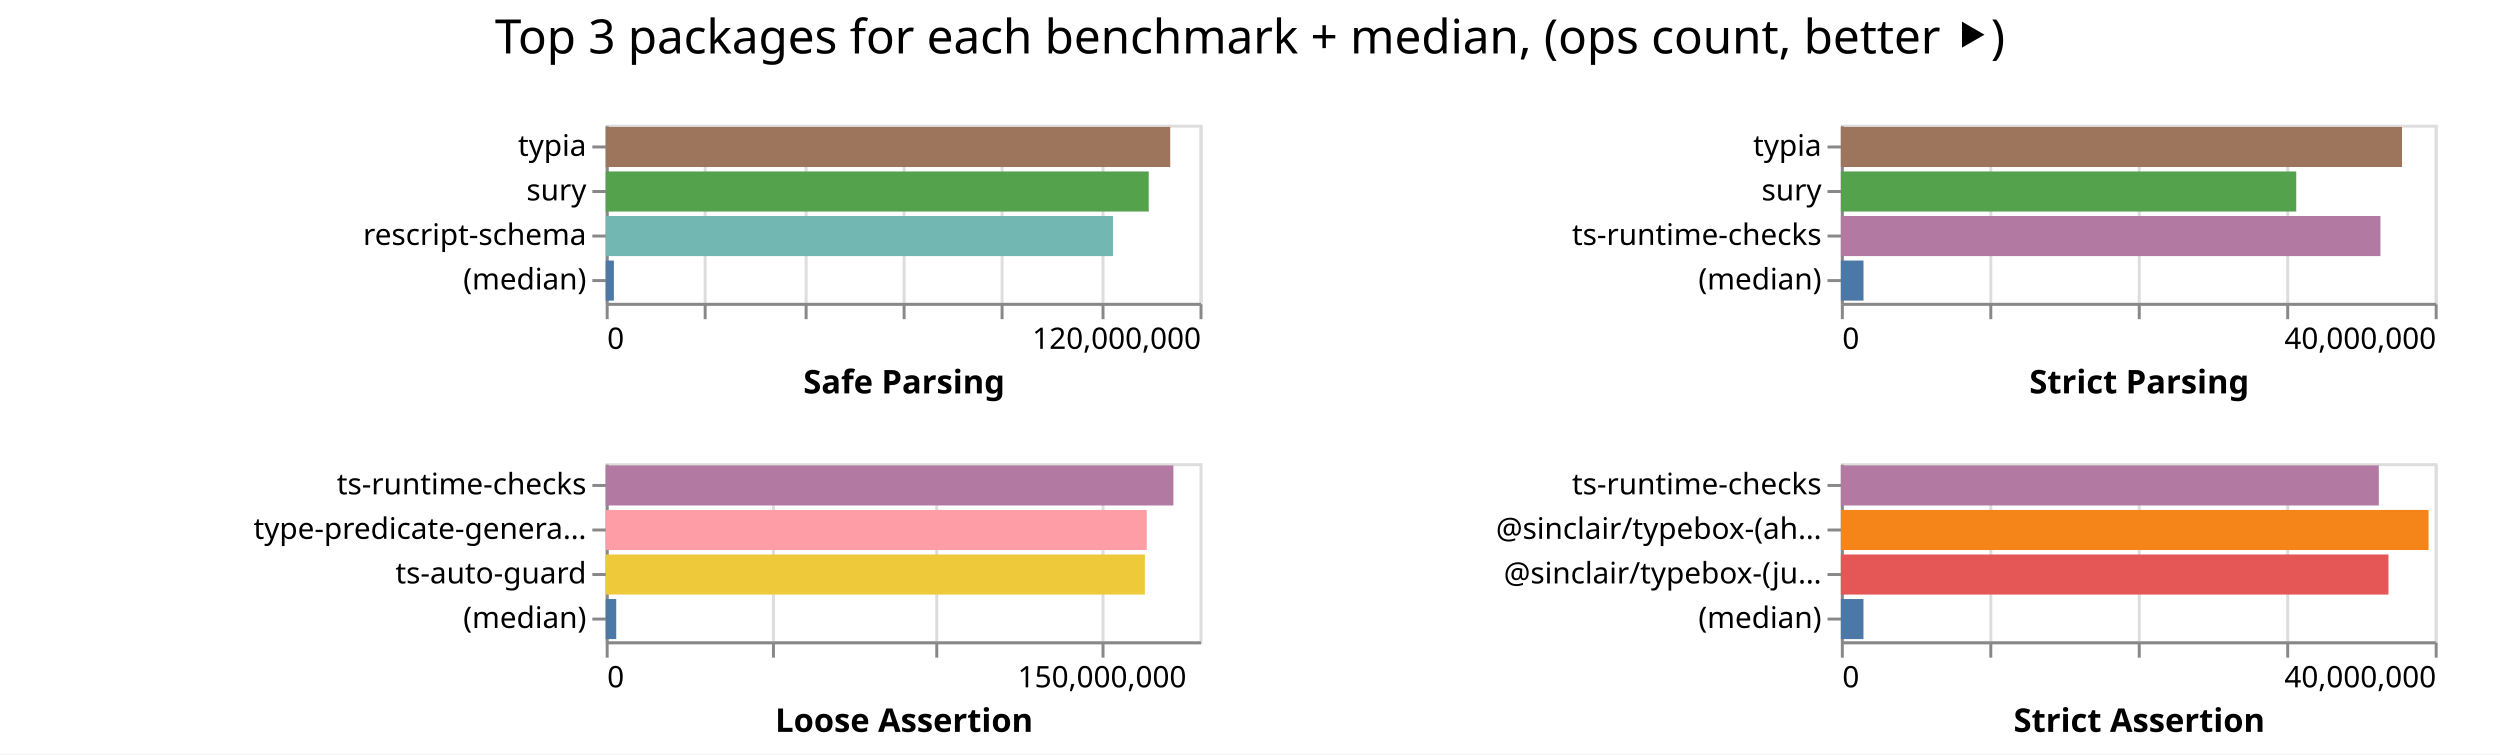
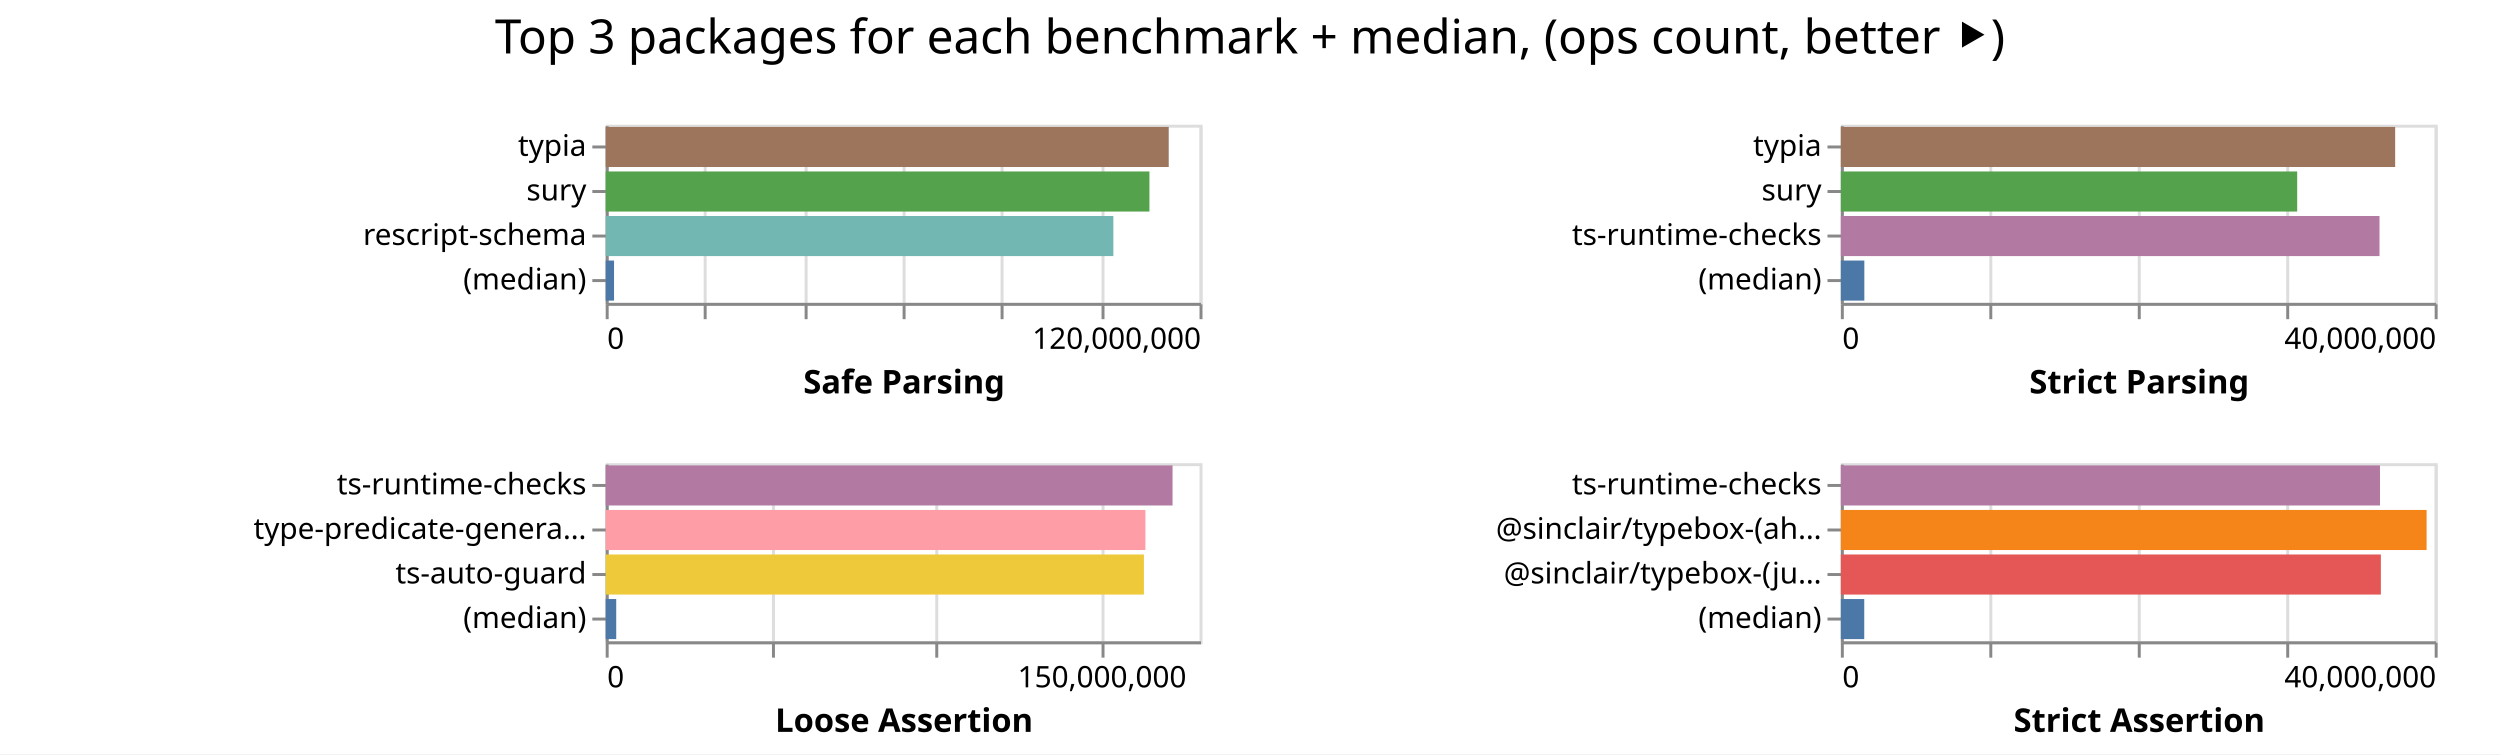
<svg xmlns="http://www.w3.org/2000/svg" width="842" height="254" class="marks">
  <path fill="#fff" d="M0 0h842v254H0z" />
  <g fill="none" stroke-miterlimit="10" aria-roledescription="group mark container" class="mark-group role-frame root">
    <path d="M204 42" aria-hidden="true" class="background" />
    <g aria-roledescription="group mark container" class="mark-group role-scope child__Safe_Parsing_group">
      <path stroke="#ddd" d="M204.5 42.5h200v60h-200Z" aria-hidden="true" class="background" />
      <g aria-hidden="true" class="mark-group role-axis">
        <path d="M204.5 102.5" aria-hidden="true" class="background" pointer-events="none" />
        <g stroke="#ddd" class="mark-rule role-axis-grid" pointer-events="none">
          <path d="M204.5 102.5v-60M237.5 102.5v-60M271.5 102.5v-60M304.5 102.5v-60M337.5 102.5v-60M371.5 102.5v-60M404.5 102.5v-60" />
        </g>
      </g>
      <g aria-label="X-axis titled 'Safe Parsing' for a linear scale with values from 0 to 120,000,000" aria-roledescription="axis" class="mark-group role-axis" pointer-events="none">
        <path d="M204.5 102.5" aria-hidden="true" class="background" />
        <g stroke="#888" class="mark-rule role-axis-tick">
          <path d="M204.5 102.5v5M237.5 102.5v5M271.5 102.5v5M304.5 102.5v5M337.5 102.5v5M371.5 102.5v5M404.5 102.5v5" />
        </g>
        <g fill="#000" class="mark-text role-axis-label" font-family="sans-serif" font-size="10">
          <text transform="translate(204.5 117.5)">0</text>
          <text text-anchor="end" transform="translate(404.5 117.5)">120,000,000</text>
        </g>
        <path stroke="#888" d="M204.5 102.5h200" class="mark-rule role-axis-domain" />
        <text fill="#000" class="mark-text role-axis-title" font-family="sans-serif" font-size="11" font-weight="bold" text-anchor="middle" transform="translate(304.5 132.5)">Safe Parsing</text>
      </g>
      <g aria-label="Y-axis for a discrete scale with 4 values: typia, sury, rescript-schema, (median)" aria-roledescription="axis" class="mark-group role-axis" pointer-events="none">
        <path d="M204.5 42.5" aria-hidden="true" class="background" />
        <g stroke="#888" class="mark-rule role-axis-tick">
          <path d="M204.5 49.5h-5M204.5 64.5h-5M204.5 79.5h-5M204.5 94.5h-5" />
        </g>
        <g fill="#000" class="mark-text role-axis-label" font-family="sans-serif" font-size="10" text-anchor="end">
          <text transform="translate(197.5 52.5)">typia</text>
          <text transform="translate(197.5 67.5)">sury</text>
          <text transform="translate(197.5 82.5)">rescript-schema</text>
          <text transform="translate(197.5 97.5)">(median)</text>
        </g>
        <path stroke="#888" d="M204.5 42.5v60" class="mark-rule role-axis-domain" />
      </g>
      <g aria-roledescription="rect mark container" class="mark-rect role-mark child__Safe_Parsing_marks">
-         <path fill="#9d755d" d="M204 42.75h190.134v13.5H204Z" aria-label="Safe Parsing: 114080106; name: typia" aria-roledescription="bar" />
-         <path fill="#54a24b" d="M204 57.75h182.888v13.5H204Z" aria-label="Safe Parsing: 109732752; name: sury" aria-roledescription="bar" />
-         <path fill="#72b7b2" d="M204 72.75h170.849v13.5H204Z" aria-label="Safe Parsing: 102509168; name: rescript-schema" aria-roledescription="bar" />
-         <path fill="#4c78a8" d="M204 87.75h2.759v13.5H204Z" aria-label="Safe Parsing: 1655129; name: (median)" aria-roledescription="bar" />
+         <path fill="#9d755d" d="M204 42.75h189.63v13.5H204Z" aria-label="Safe Parsing: 113777870; name: typia" aria-roledescription="bar" />
+         <path fill="#54a24b" d="M204 57.75h183.131v13.5H204Z" aria-label="Safe Parsing: 109878585; name: sury" aria-roledescription="bar" />
+         <path fill="#72b7b2" d="M204 72.75h170.98v13.5H204Z" aria-label="Safe Parsing: 102588510; name: rescript-schema" aria-roledescription="bar" />
+         <path fill="#4c78a8" d="M204 87.75h2.81v13.5H204Z" aria-label="Safe Parsing: 1685909; name: (median)" aria-roledescription="bar" />
      </g>
    </g>
    <g aria-roledescription="group mark container" class="mark-group role-scope child__Strict_Parsing_group">
      <path stroke="#ddd" d="M620.5 42.5h200v60h-200Z" aria-hidden="true" class="background" />
      <g aria-hidden="true" class="mark-group role-axis">
        <path d="M620.5 102.5" aria-hidden="true" class="background" pointer-events="none" />
        <g stroke="#ddd" class="mark-rule role-axis-grid" pointer-events="none">
          <path d="M620.5 102.5v-60M670.5 102.5v-60M720.5 102.5v-60M770.5 102.5v-60M820.5 102.5v-60" />
        </g>
      </g>
      <g aria-label="X-axis titled 'Strict Parsing' for a linear scale with values from 0 to 40,000,000" aria-roledescription="axis" class="mark-group role-axis" pointer-events="none">
        <path d="M620.5 102.5" aria-hidden="true" class="background" />
        <g stroke="#888" class="mark-rule role-axis-tick">
          <path d="M620.5 102.5v5M670.5 102.5v5M720.5 102.5v5M770.5 102.5v5M820.5 102.5v5" />
        </g>
        <g fill="#000" class="mark-text role-axis-label" font-family="sans-serif" font-size="10">
          <text transform="translate(620.5 117.5)">0</text>
          <text text-anchor="end" transform="translate(820.5 117.5)">40,000,000</text>
        </g>
        <path stroke="#888" d="M620.5 102.5h200" class="mark-rule role-axis-domain" />
        <text fill="#000" class="mark-text role-axis-title" font-family="sans-serif" font-size="11" font-weight="bold" text-anchor="middle" transform="translate(720.5 132.5)">Strict Parsing</text>
      </g>
      <g aria-label="Y-axis for a discrete scale with 4 values: typia, sury, ts-runtime-checks, (median)" aria-roledescription="axis" class="mark-group role-axis" pointer-events="none">
        <path d="M620.5 42.5" aria-hidden="true" class="background" />
        <g stroke="#888" class="mark-rule role-axis-tick">
          <path d="M620.5 49.5h-5M620.5 64.5h-5M620.5 79.5h-5M620.5 94.5h-5" />
        </g>
        <g fill="#000" class="mark-text role-axis-label" font-family="sans-serif" font-size="10" text-anchor="end">
          <text transform="translate(613.5 52.5)">typia</text>
          <text transform="translate(613.5 67.5)">sury</text>
          <text transform="translate(613.5 82.5)">ts-runtime-checks</text>
          <text transform="translate(613.5 97.5)">(median)</text>
        </g>
        <path stroke="#888" d="M620.5 42.5v60" class="mark-rule role-axis-domain" />
      </g>
      <g aria-roledescription="rect mark container" class="mark-rect role-mark child__Strict_Parsing_marks">
-         <path fill="#9d755d" d="M620 42.75h189.001v13.5H620Z" aria-label="Strict Parsing: 37800289; name: typia" aria-roledescription="bar" />
-         <path fill="#54a24b" d="M620 57.75h153.37v13.5H620Z" aria-label="Strict Parsing: 30673969; name: sury" aria-roledescription="bar" />
-         <path fill="#b279a2" d="M620 72.75h181.737v13.5H620Z" aria-label="Strict Parsing: 36347391; name: ts-runtime-checks" aria-roledescription="bar" />
-         <path fill="#4c78a8" d="M620 87.75h7.627v13.5H620Z" aria-label="Strict Parsing: 1525320; name: (median)" aria-roledescription="bar" />
+         <path fill="#9d755d" d="M620 42.75h186.69v13.5H620Z" aria-label="Strict Parsing: 37338177; name: typia" aria-roledescription="bar" />
+         <path fill="#54a24b" d="M620 57.75h153.69v13.5H620Z" aria-label="Strict Parsing: 30738039; name: sury" aria-roledescription="bar" />
+         <path fill="#b279a2" d="M620 72.75h181.414v13.5H620Z" aria-label="Strict Parsing: 36282714; name: ts-runtime-checks" aria-roledescription="bar" />
+         <path fill="#4c78a8" d="M620 87.75h7.91v13.5H620Z" aria-label="Strict Parsing: 1582074.5; name: (median)" aria-roledescription="bar" />
      </g>
    </g>
    <g aria-roledescription="group mark container" class="mark-group role-scope child__Loose_Assertion_group">
      <path stroke="#ddd" d="M204.5 156.5h200v60h-200Z" aria-hidden="true" class="background" />
      <g aria-hidden="true" class="mark-group role-axis">
        <path d="M204.5 216.5" aria-hidden="true" class="background" pointer-events="none" />
        <g stroke="#ddd" class="mark-rule role-axis-grid" pointer-events="none">
          <path d="M204.5 216.5v-60M260.5 216.5v-60M315.5 216.5v-60M371.5 216.5v-60" />
        </g>
      </g>
      <g aria-label="X-axis titled 'Loose Assertion' for a linear scale with values from 0 to 180,000,000" aria-roledescription="axis" class="mark-group role-axis" pointer-events="none">
        <path d="M204.5 216.5" aria-hidden="true" class="background" />
        <g stroke="#888" class="mark-rule role-axis-tick">
          <path d="M204.5 216.5v5M260.5 216.5v5M315.5 216.5v5M371.5 216.5v5" />
        </g>
        <g fill="#000" class="mark-text role-axis-label" font-family="sans-serif" font-size="10">
          <text transform="translate(204.5 231.5)">0</text>
          <text text-anchor="middle" transform="translate(371.167 231.5)">150,000,000</text>
        </g>
        <path stroke="#888" d="M204.5 216.5h200" class="mark-rule role-axis-domain" />
        <text fill="#000" class="mark-text role-axis-title" font-family="sans-serif" font-size="11" font-weight="bold" text-anchor="middle" transform="translate(304.5 246.5)">Loose Assertion</text>
      </g>
      <g aria-label="Y-axis for a discrete scale with 4 values: ts-runtime-checks, type-predicate-generator, ts-auto-guard, (median)" aria-roledescription="axis" class="mark-group role-axis" pointer-events="none">
        <path d="M204.5 156.5" aria-hidden="true" class="background" />
        <g stroke="#888" class="mark-rule role-axis-tick">
          <path d="M204.5 163.5h-5M204.5 178.5h-5M204.5 193.5h-5M204.5 208.5h-5" />
        </g>
        <g fill="#000" class="mark-text role-axis-label" font-family="sans-serif" font-size="10" text-anchor="end">
          <text transform="translate(197.5 166.5)">ts-runtime-checks</text>
          <text transform="translate(197.5 181.5)">type-predicate-genera…</text>
          <text transform="translate(197.5 196.5)">ts-auto-guard</text>
          <text transform="translate(197.5 211.5)">(median)</text>
        </g>
        <path stroke="#888" d="M204.5 156.5v60" class="mark-rule role-axis-domain" />
      </g>
      <g aria-roledescription="rect mark container" class="mark-rect role-mark child__Loose_Assertion_marks">
-         <path fill="#b279a2" d="M204 156.75h191.194v13.5H204Z" aria-label="Loose Assertion: 172074734; name: ts-runtime-checks" aria-roledescription="bar" />
-         <path fill="#ff9da6" d="M204 171.75h182.231v13.5H204Z" aria-label="Loose Assertion: 164008207; name: type-predicate-generator" aria-roledescription="bar" />
-         <path fill="#eeca3b" d="M204 186.75h181.583v13.5H204Z" aria-label="Loose Assertion: 163424616; name: ts-auto-guard" aria-roledescription="bar" />
-         <path fill="#4c78a8" d="M204 201.75h3.545v13.5H204Z" aria-label="Loose Assertion: 3190532.5; name: (median)" aria-roledescription="bar" />
+         <path fill="#b279a2" d="M204 156.75h190.914v13.5H204Z" aria-label="Loose Assertion: 171822742; name: ts-runtime-checks" aria-roledescription="bar" />
+         <path fill="#ff9da6" d="M204 171.75h181.767v13.5H204Z" aria-label="Loose Assertion: 163590385; name: type-predicate-generator" aria-roledescription="bar" />
+         <path fill="#eeca3b" d="M204 186.75h181.277v13.5H204Z" aria-label="Loose Assertion: 163149058; name: ts-auto-guard" aria-roledescription="bar" />
+         <path fill="#4c78a8" d="M204 201.75h3.544v13.5H204Z" aria-label="Loose Assertion: 3189507; name: (median)" aria-roledescription="bar" />
      </g>
    </g>
    <g aria-roledescription="group mark container" class="mark-group role-scope child__Strict_Assertion_group">
      <path stroke="#ddd" d="M620.5 156.5h200v60h-200Z" aria-hidden="true" class="background" />
      <g aria-hidden="true" class="mark-group role-axis">
        <path d="M620.5 216.5" aria-hidden="true" class="background" pointer-events="none" />
        <g stroke="#ddd" class="mark-rule role-axis-grid" pointer-events="none">
          <path d="M620.5 216.5v-60M670.5 216.5v-60M720.5 216.5v-60M770.5 216.5v-60M820.5 216.5v-60" />
        </g>
      </g>
      <g aria-label="X-axis titled 'Strict Assertion' for a linear scale with values from 0 to 40,000,000" aria-roledescription="axis" class="mark-group role-axis" pointer-events="none">
        <path d="M620.5 216.5" aria-hidden="true" class="background" />
        <g stroke="#888" class="mark-rule role-axis-tick">
          <path d="M620.5 216.5v5M670.5 216.5v5M720.5 216.5v5M770.5 216.5v5M820.5 216.5v5" />
        </g>
        <g fill="#000" class="mark-text role-axis-label" font-family="sans-serif" font-size="10">
          <text transform="translate(620.5 231.5)">0</text>
          <text text-anchor="end" transform="translate(820.5 231.5)">40,000,000</text>
        </g>
        <path stroke="#888" d="M620.5 216.5h200" class="mark-rule role-axis-domain" />
        <text fill="#000" class="mark-text role-axis-title" font-family="sans-serif" font-size="11" font-weight="bold" text-anchor="middle" transform="translate(720.5 246.5)">Strict Assertion</text>
      </g>
      <g aria-label="Y-axis for a discrete scale with 4 values: ts-runtime-checks, @sinclair/typebox-(ahead-of-time), @sinclair/typebox-(just-in-time), (median)" aria-roledescription="axis" class="mark-group role-axis" pointer-events="none">
        <path d="M620.5 156.5" aria-hidden="true" class="background" />
        <g stroke="#888" class="mark-rule role-axis-tick">
          <path d="M620.5 163.5h-5M620.5 178.5h-5M620.5 193.5h-5M620.5 208.5h-5" />
        </g>
        <g fill="#000" class="mark-text role-axis-label" font-family="sans-serif" font-size="10" text-anchor="end">
          <text transform="translate(613.5 166.5)">ts-runtime-checks</text>
          <text transform="translate(613.5 181.5)">@sinclair/typebox-(ah…</text>
          <text transform="translate(613.5 196.5)">@sinclair/typebox-(ju…</text>
          <text transform="translate(613.5 211.5)">(median)</text>
        </g>
        <path stroke="#888" d="M620.5 156.5v60" class="mark-rule role-axis-domain" />
      </g>
      <g aria-roledescription="rect mark container" class="mark-rect role-mark child__Strict_Assertion_marks">
-         <path fill="#b279a2" d="M620 156.75h181.182v13.5H620Z" aria-label="Strict Assertion: 36236384; name: ts-runtime-checks" aria-roledescription="bar" />
-         <path fill="#f58518" d="M620 171.75h197.942v13.5H620Z" aria-label="Strict Assertion: 39588383; name: @sinclair/typebox-(ahead-of-time)" aria-roledescription="bar" />
-         <path fill="#e45756" d="M620 186.75h184.434v13.5H620Z" aria-label="Strict Assertion: 36886804; name: @sinclair/typebox-(just-in-time)" aria-roledescription="bar" />
-         <path fill="#4c78a8" d="M620 201.75h7.617v13.5H620Z" aria-label="Strict Assertion: 1523451; name: (median)" aria-roledescription="bar" />
+         <path fill="#b279a2" d="M620 156.75h181.576v13.5H620Z" aria-label="Strict Assertion: 36315282; name: ts-runtime-checks" aria-roledescription="bar" />
+         <path fill="#f58518" d="M620 171.75h197.281v13.5H620Z" aria-label="Strict Assertion: 39456219; name: @sinclair/typebox-(ahead-of-time)" aria-roledescription="bar" />
+         <path fill="#e45756" d="M620 186.75h181.876v13.5H620Z" aria-label="Strict Assertion: 36375101; name: @sinclair/typebox-(just-in-time)" aria-roledescription="bar" />
+         <path fill="#4c78a8" d="M620 201.75h7.881v13.5H620Z" aria-label="Strict Assertion: 1576195; name: (median)" aria-roledescription="bar" />
      </g>
    </g>
    <g class="mark-group role-title">
      <path d="M421 5" aria-hidden="true" class="background" pointer-events="none" />
      <text fill="#000" aria-label="Title text 'Top 3 packages for each benchmark + median, (ops count, better ⯈)'" aria-roledescription="title" class="mark-text role-title-text" font-family="sans-serif" font-size="16" pointer-events="none" text-anchor="middle" transform="translate(421 18)">Top 3 packages for each benchmark + median, (ops count, better ⯈)</text>
    </g>
  </g>
</svg>
